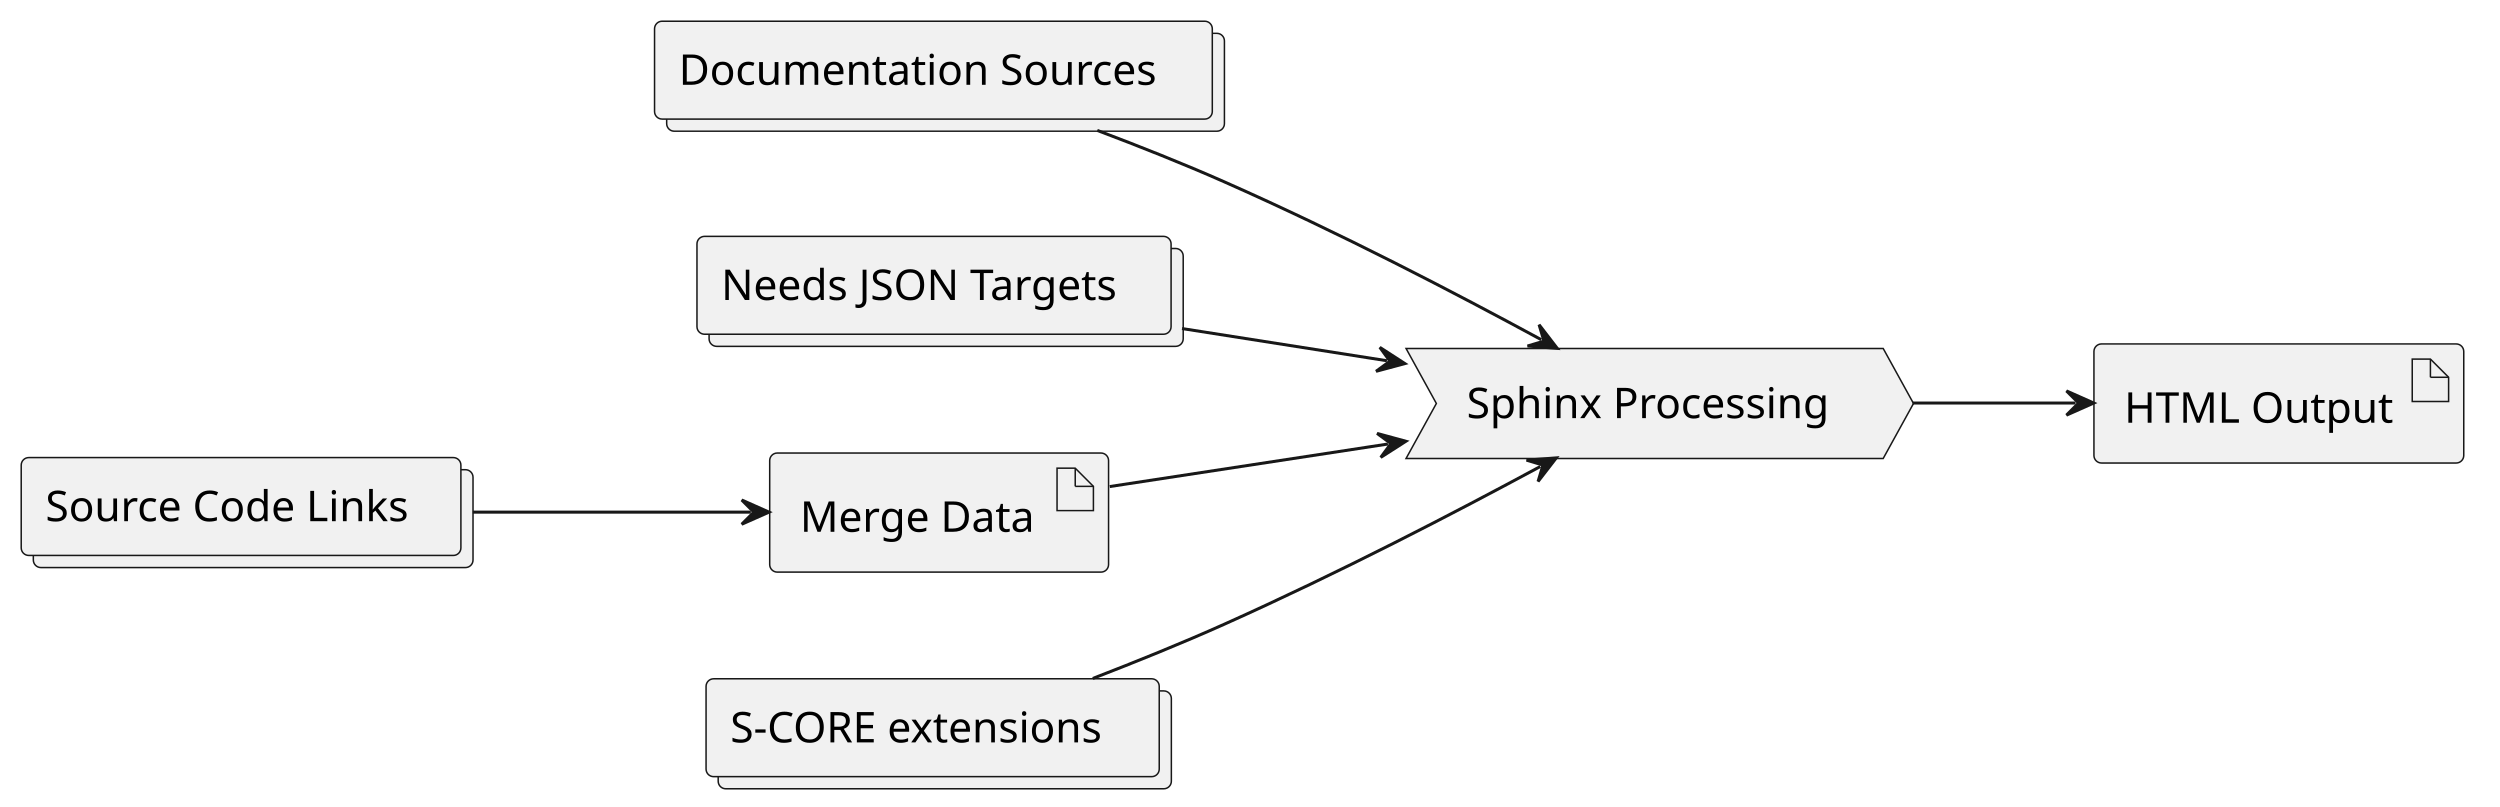
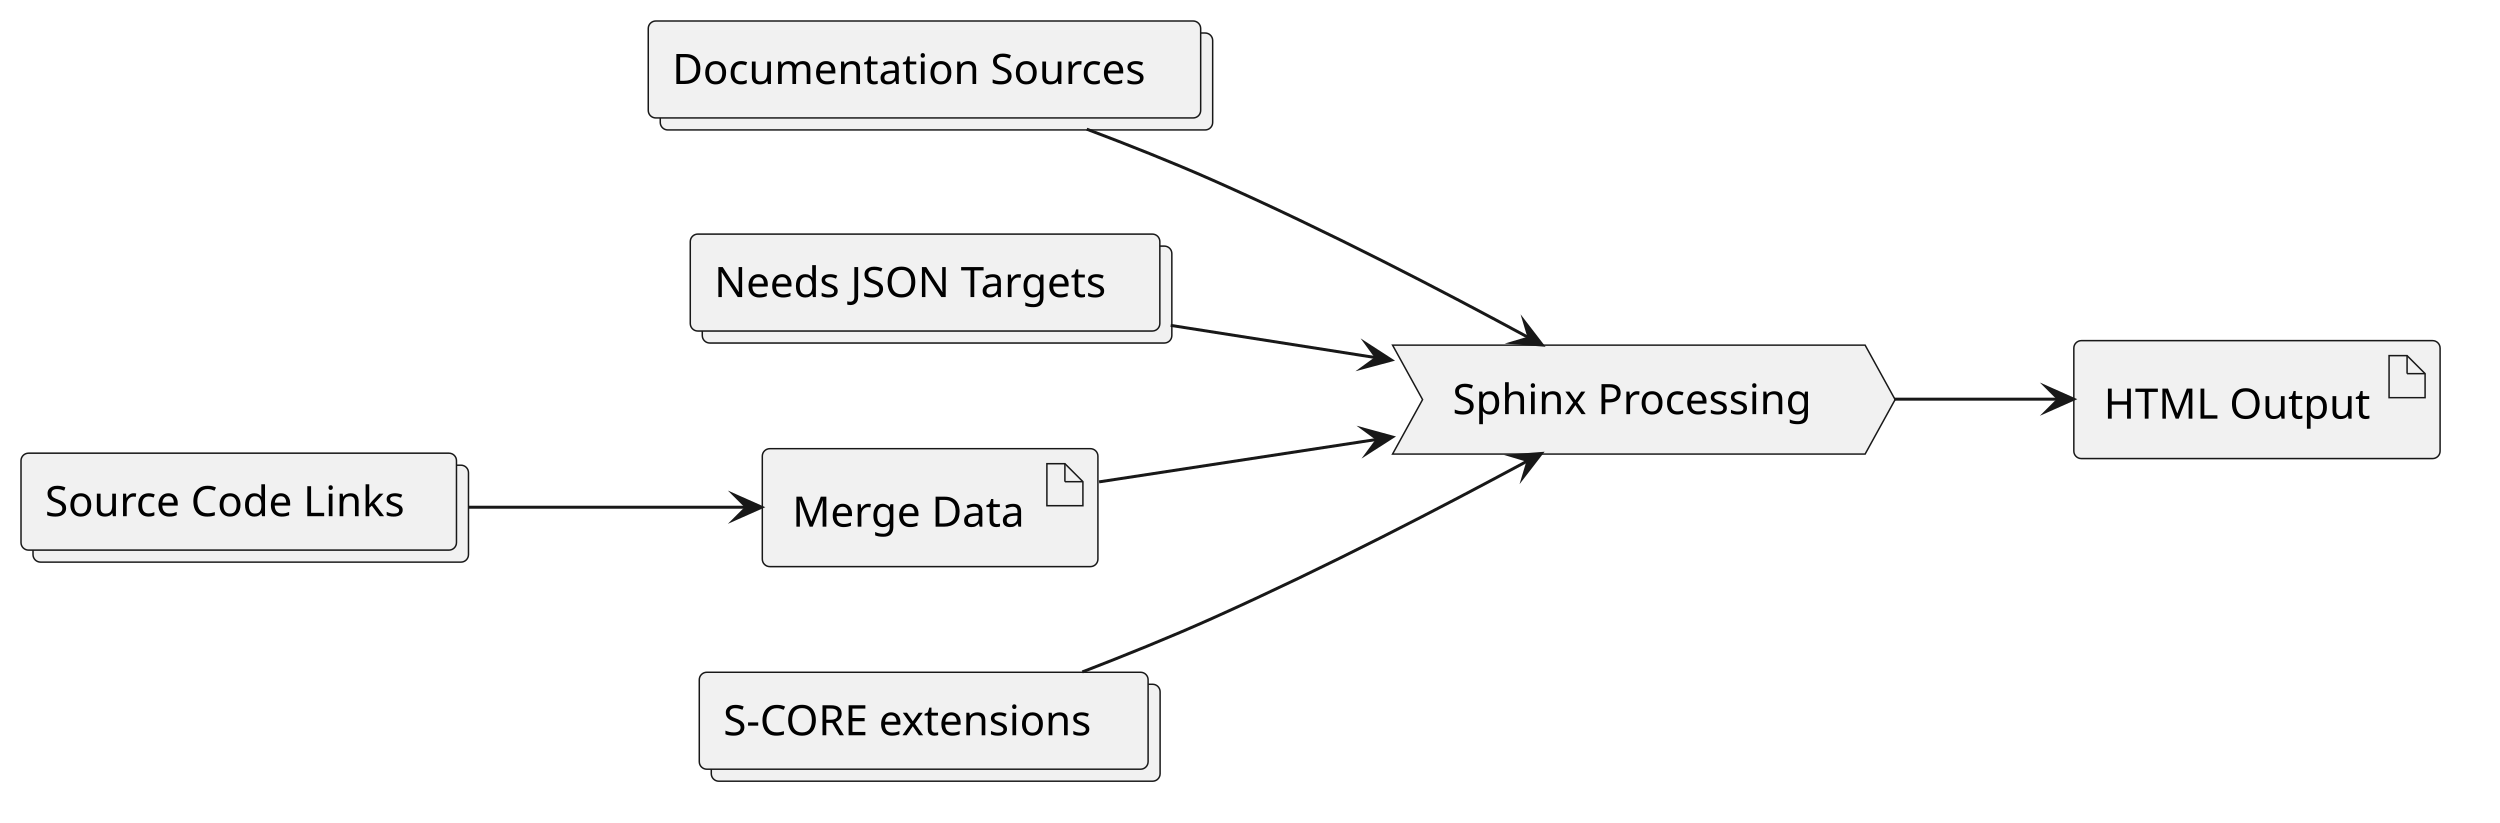
- <svg xmlns="http://www.w3.org/2000/svg" contentStyleType="text/css" data-diagram-type="DESCRIPTION" height="266px" preserveAspectRatio="none" style="width:825px;height:266px;background:#FFFFFF;" version="1.1" viewBox="0 0 825 266" width="825px" zoomAndPan="magnify">
+ <svg xmlns="http://www.w3.org/2000/svg" version="1.1" data-diagram-type="DESCRIPTION" style="width:833px;height:274px;background:#FFFFFF;" width="833px" height="274px" viewBox="0 0 833 274" zoomAndPan="magnify" preserveAspectRatio="none" contentStyleType="text/css">
  <defs />
-   <g>
-     <g id="elem_DocsSource">
-       <rect fill="#F1F1F1" height="32.297" rx="2.5" ry="2.5" style="stroke:#181818;stroke-width:0.5;" width="184.061" x="220" y="11" />
-       <rect fill="#F1F1F1" height="32.297" rx="2.5" ry="2.5" style="stroke:#181818;stroke-width:0.5;" width="184.061" x="216" y="7" />
-       <text fill="#000000" font-family="sans-serif" font-size="14" lengthAdjust="spacing" textLength="168.061" x="224" y="27.995">Documentation Sources</text>
+   <g font-family="sans-serif" lengthAdjust="spacing">
+     <g class="entity" data-qualified-name="DocsSource" id="ent0001" data-source-line="4">
+       <rect x="220" y="11" width="184.062" height="32.297" fill="#F1F1F1" style="stroke:#181818;stroke-width:0.5;" rx="2.5" ry="2.5" />
+       <rect x="216" y="7" width="184.062" height="32.297" fill="#F1F1F1" style="stroke:#181818;stroke-width:0.5;" rx="2.5" ry="2.5" />
+       <text x="224" y="27.995" fill="#000" font-size="14" textLength="168.062">Documentation Sources</text>
    </g>
-     <g id="elem_NeedsTargets">
-       <rect fill="#F1F1F1" height="32.297" rx="2.5" ry="2.5" style="stroke:#181818;stroke-width:0.5;" width="156.458" x="234" y="82" />
-       <rect fill="#F1F1F1" height="32.297" rx="2.5" ry="2.5" style="stroke:#181818;stroke-width:0.5;" width="156.458" x="230" y="78" />
-       <text fill="#000000" font-family="sans-serif" font-size="14" lengthAdjust="spacing" textLength="140.458" x="238" y="98.995">Needs JSON Targets</text>
+     <g class="entity" data-qualified-name="NeedsTargets" id="ent0002" data-source-line="5">
+       <rect x="234" y="82" width="156.458" height="32.297" fill="#F1F1F1" style="stroke:#181818;stroke-width:0.5;" rx="2.5" ry="2.5" />
+       <rect x="230" y="78" width="156.458" height="32.297" fill="#F1F1F1" style="stroke:#181818;stroke-width:0.5;" rx="2.5" ry="2.5" />
+       <text x="238" y="98.995" fill="#000" font-size="14" textLength="140.458">Needs JSON Targets</text>
    </g>
-     <g id="elem_SourceLinks">
-       <rect fill="#F1F1F1" height="32.297" rx="2.5" ry="2.5" style="stroke:#181818;stroke-width:0.5;" width="145.097" x="11" y="155" />
-       <rect fill="#F1F1F1" height="32.297" rx="2.5" ry="2.5" style="stroke:#181818;stroke-width:0.5;" width="145.097" x="7" y="151" />
-       <text fill="#000000" font-family="sans-serif" font-size="14" lengthAdjust="spacing" textLength="129.097" x="15" y="171.995">Source Code Links</text>
+     <g class="entity" data-qualified-name="SourceLinks" id="ent0003" data-source-line="6">
+       <rect x="11" y="155" width="145.097" height="32.297" fill="#F1F1F1" style="stroke:#181818;stroke-width:0.5;" rx="2.5" ry="2.5" />
+       <rect x="7" y="151" width="145.097" height="32.297" fill="#F1F1F1" style="stroke:#181818;stroke-width:0.5;" rx="2.5" ry="2.5" />
+       <text x="15" y="171.995" fill="#000" font-size="14" textLength="129.097">Source Code Links</text>
    </g>
-     <g id="elem_Merge">
-       <rect fill="#F1F1F1" height="39.297" rx="2.5" ry="2.5" style="stroke:#181818;stroke-width:0.5;" width="111.826" x="254" y="149.5" />
-       <polygon fill="#F1F1F1" points="348.826,154.5,348.826,168.5,360.826,168.5,360.826,160.5,354.826,154.5,348.826,154.5" style="stroke:#181818;stroke-width:0.5;" />
-       <line style="stroke:#181818;stroke-width:0.5;" x1="354.826" x2="354.826" y1="154.5" y2="160.5" />
-       <line style="stroke:#181818;stroke-width:0.5;" x1="360.826" x2="354.826" y1="160.5" y2="160.5" />
-       <text fill="#000000" font-family="sans-serif" font-size="14" lengthAdjust="spacing" textLength="81.826" x="264" y="175.495">Merge Data</text>
+     <g class="entity" data-qualified-name="Merge" id="ent0004" data-source-line="7">
+       <rect x="254" y="149.5" width="111.826" height="39.297" fill="#F1F1F1" style="stroke:#181818;stroke-width:0.5;" rx="2.5" ry="2.5" />
+       <polygon points="348.826,154.5,348.826,168.5,360.826,168.5,360.826,160.5,354.826,154.5,348.826,154.5" fill="#F1F1F1" style="stroke:#181818;stroke-width:0.5;stroke-linejoin:miter;stroke-miterlimit:10;" />
+       <line x1="354.826" y1="154.5" x2="354.826" y2="160.5" style="stroke:#181818;stroke-width:0.5;" />
+       <line x1="360.826" y1="160.5" x2="354.826" y2="160.5" style="stroke:#181818;stroke-width:0.5;" />
+       <text x="264" y="175.495" fill="#000" font-size="14" textLength="81.826">Merge Data</text>
    </g>
-     <g id="elem_Sphinx">
-       <polygon fill="#F1F1F1" points="464,115,621.456,115,631.456,133.148,621.456,151.297,464,151.297,474,133.148" style="stroke:#181818;stroke-width:0.5;" />
-       <text fill="#000000" font-family="sans-serif" font-size="14" lengthAdjust="spacing" textLength="127.456" x="484" y="137.995">Sphinx Processing</text>
+     <g class="entity" data-qualified-name="Sphinx" id="ent0005" data-source-line="8">
+       <polygon points="464,115,621.456,115,631.456,133.148,621.456,151.297,464,151.297,474,133.148" fill="#F1F1F1" style="stroke:#181818;stroke-width:0.5;stroke-linejoin:miter;stroke-miterlimit:10;" />
+       <text x="484" y="137.995" fill="#000" font-size="14" textLength="127.456">Sphinx Processing</text>
    </g>
-     <g id="elem_HTMLOutput">
-       <rect fill="#F1F1F1" height="39.297" rx="2.5" ry="2.5" style="stroke:#181818;stroke-width:0.5;" width="122.039" x="691" y="113.5" />
-       <polygon fill="#F1F1F1" points="796.039,118.5,796.039,132.5,808.039,132.5,808.039,124.5,802.039,118.5,796.039,118.5" style="stroke:#181818;stroke-width:0.5;" />
-       <line style="stroke:#181818;stroke-width:0.5;" x1="802.039" x2="802.039" y1="118.5" y2="124.5" />
-       <line style="stroke:#181818;stroke-width:0.5;" x1="808.039" x2="802.039" y1="124.5" y2="124.5" />
-       <text fill="#000000" font-family="sans-serif" font-size="14" lengthAdjust="spacing" textLength="92.039" x="701" y="139.495">HTML Output</text>
+     <g class="entity" data-qualified-name="HTMLOutput" id="ent0006" data-source-line="9">
+       <rect x="691" y="113.5" width="122.039" height="39.297" fill="#F1F1F1" style="stroke:#181818;stroke-width:0.5;" rx="2.5" ry="2.5" />
+       <polygon points="796.039,118.5,796.039,132.5,808.039,132.5,808.039,124.5,802.039,118.5,796.039,118.5" fill="#F1F1F1" style="stroke:#181818;stroke-width:0.5;stroke-linejoin:miter;stroke-miterlimit:10;" />
+       <line x1="802.039" y1="118.5" x2="802.039" y2="124.5" style="stroke:#181818;stroke-width:0.5;" />
+       <line x1="808.039" y1="124.5" x2="802.039" y2="124.5" style="stroke:#181818;stroke-width:0.5;" />
+       <text x="701" y="139.495" fill="#000" font-size="14" textLength="92.039">HTML Output</text>
    </g>
-     <g id="elem_SCoreExt">
-       <rect fill="#F1F1F1" height="32.297" rx="2.5" ry="2.5" style="stroke:#181818;stroke-width:0.5;" width="149.547" x="237" y="228" />
-       <rect fill="#F1F1F1" height="32.297" rx="2.5" ry="2.5" style="stroke:#181818;stroke-width:0.5;" width="149.547" x="233" y="224" />
-       <text fill="#000000" font-family="sans-serif" font-size="14" lengthAdjust="spacing" textLength="133.547" x="241" y="244.995">S-CORE extensions</text>
+     <g class="entity" data-qualified-name="SCoreExt" id="ent0007" data-source-line="10">
+       <rect x="237" y="228" width="149.547" height="32.297" fill="#F1F1F1" style="stroke:#181818;stroke-width:0.5;" rx="2.5" ry="2.5" />
+       <rect x="233" y="224" width="149.547" height="32.297" fill="#F1F1F1" style="stroke:#181818;stroke-width:0.5;" rx="2.5" ry="2.5" />
+       <text x="241" y="244.995" fill="#000" font-size="14" textLength="133.547">S-CORE extensions</text>
    </g>
-     <g id="link_DocsSource_Sphinx">
-       <path d="M362.1,43.04 C375.83,48.21 390.59,54.07 404,60 C442.51,77.04 480.075,96.62 508.625,112.1 " fill="transparent" id="DocsSource-to-Sphinx" style="stroke:#181818;stroke-width:1;" />
-       <polygon fill="#181818" points="513.9,114.96,507.895,107.154,509.505,112.577,504.082,114.186,513.9,114.96" style="stroke:#181818;stroke-width:1;" />
+     <g class="link" data-entity-1="ent0001" data-entity-2="ent0005" id="lnk8" data-source-line="12" data-link-type="dependency">
+       <path d="M362.1,43.04 C375.83,48.21 390.59,54.07 404,60 C442.51,77.04 480.955,97.097 509.505,112.577" style="stroke:#181818;stroke-width:1;" fill="none" id="DocsSource-to-Sphinx" />
+       <polygon points="513.9,114.96,507.895,107.154,509.505,112.577,504.082,114.187,513.9,114.96" fill="#181818" style="stroke:#181818;stroke-width:1;stroke-linejoin:miter;stroke-miterlimit:10;" />
    </g>
-     <g id="link_NeedsTargets_Sphinx">
-       <path d="M390.07,108.42 C413.72,112.14 433.793,115.287 457.683,119.047 " fill="transparent" id="NeedsTargets-to-Sphinx" style="stroke:#181818;stroke-width:1;" />
-       <polygon fill="#181818" points="463.61,119.98,455.341,114.629,458.671,119.203,454.098,122.532,463.61,119.98" style="stroke:#181818;stroke-width:1;" />
+     <g class="link" data-entity-1="ent0002" data-entity-2="ent0005" id="lnk9" data-source-line="13" data-link-type="dependency">
+       <path d="M390.07,108.42 C413.72,112.14 434.781,115.443 458.671,119.203" style="stroke:#181818;stroke-width:1;" fill="none" id="NeedsTargets-to-Sphinx" />
+       <polygon points="463.61,119.98,455.341,114.629,458.671,119.203,454.098,122.532,463.61,119.98" fill="#181818" style="stroke:#181818;stroke-width:1;stroke-linejoin:miter;stroke-miterlimit:10;" />
    </g>
-     <g id="link_SCoreExt_Sphinx">
-       <path d="M360.62,223.89 C374.76,218.43 390.1,212.23 404,206 C442.3,188.83 479.719,169.369 508.3,153.949 " fill="transparent" id="SCoreExt-to-Sphinx" style="stroke:#181818;stroke-width:1;" />
-       <polygon fill="#181818" points="513.58,151.1,503.76,151.853,509.18,153.474,507.559,158.894,513.58,151.1" style="stroke:#181818;stroke-width:1;" />
+     <g class="link" data-entity-1="ent0007" data-entity-2="ent0005" id="lnk10" data-source-line="14" data-link-type="dependency">
+       <path d="M360.62,223.89 C374.76,218.43 390.1,212.23 404,206 C442.3,188.83 480.6,168.894 509.18,153.474" style="stroke:#181818;stroke-width:1;" fill="none" id="SCoreExt-to-Sphinx" />
+       <polygon points="513.58,151.1,503.76,151.853,509.18,153.474,507.559,158.894,513.58,151.1" fill="#181818" style="stroke:#181818;stroke-width:1;stroke-linejoin:miter;stroke-miterlimit:10;" />
    </g>
-     <g id="link_SourceLinks_Merge">
-       <path d="M156.04,169 C187.81,169 218.37,169 247.77,169 " fill="transparent" id="SourceLinks-to-Merge" style="stroke:#181818;stroke-width:1;" />
-       <polygon fill="#181818" points="253.77,169,244.77,165,248.77,169,244.77,173,253.77,169" style="stroke:#181818;stroke-width:1;" />
+     <g class="link" data-entity-1="ent0003" data-entity-2="ent0004" id="lnk11" data-source-line="15" data-link-type="dependency">
+       <path d="M156.04,169 C187.81,169 219.37,169 248.77,169" style="stroke:#181818;stroke-width:1;" fill="none" id="SourceLinks-to-Merge" />
+       <polygon points="253.77,169,244.77,165,248.77,169,244.77,173,253.77,169" fill="#181818" style="stroke:#181818;stroke-width:1;stroke-linejoin:miter;stroke-miterlimit:10;" />
    </g>
-     <g id="link_Merge_Sphinx">
-       <path d="M366.21,160.56 C395.31,156.11 425.649,151.477 458.009,146.527 " fill="transparent" id="Merge-to-Sphinx" style="stroke:#181818;stroke-width:1;" />
-       <polygon fill="#181818" points="463.94,145.62,454.439,143.027,458.998,146.376,455.648,150.935,463.94,145.62" style="stroke:#181818;stroke-width:1;" />
+     <g class="link" data-entity-1="ent0004" data-entity-2="ent0005" id="lnk12" data-source-line="16" data-link-type="dependency">
+       <path d="M366.21,160.56 C395.31,156.11 426.637,151.326 458.997,146.376" style="stroke:#181818;stroke-width:1;" fill="none" id="Merge-to-Sphinx" />
+       <polygon points="463.94,145.62,454.439,143.027,458.997,146.376,455.648,150.935,463.94,145.62" fill="#181818" style="stroke:#181818;stroke-width:1;stroke-linejoin:miter;stroke-miterlimit:10;" />
    </g>
-     <g id="link_Sphinx_HTMLOutput">
-       <path d="M631.16,133 C651.17,133 666.19,133 684.93,133 " fill="transparent" id="Sphinx-to-HTMLOutput" style="stroke:#181818;stroke-width:1;" />
-       <polygon fill="#181818" points="690.93,133,681.93,129,685.93,133,681.93,137,690.93,133" style="stroke:#181818;stroke-width:1;" />
+     <g class="link" data-entity-1="ent0005" data-entity-2="ent0006" id="lnk13" data-source-line="17" data-link-type="dependency">
+       <path d="M631.16,133 C651.17,133 667.19,133 685.93,133" style="stroke:#181818;stroke-width:1;" fill="none" id="Sphinx-to-HTMLOutput" />
+       <polygon points="690.93,133,681.93,129,685.93,133,681.93,137,690.93,133" fill="#181818" style="stroke:#181818;stroke-width:1;stroke-linejoin:miter;stroke-miterlimit:10;" />
    </g>
  </g>
</svg>
